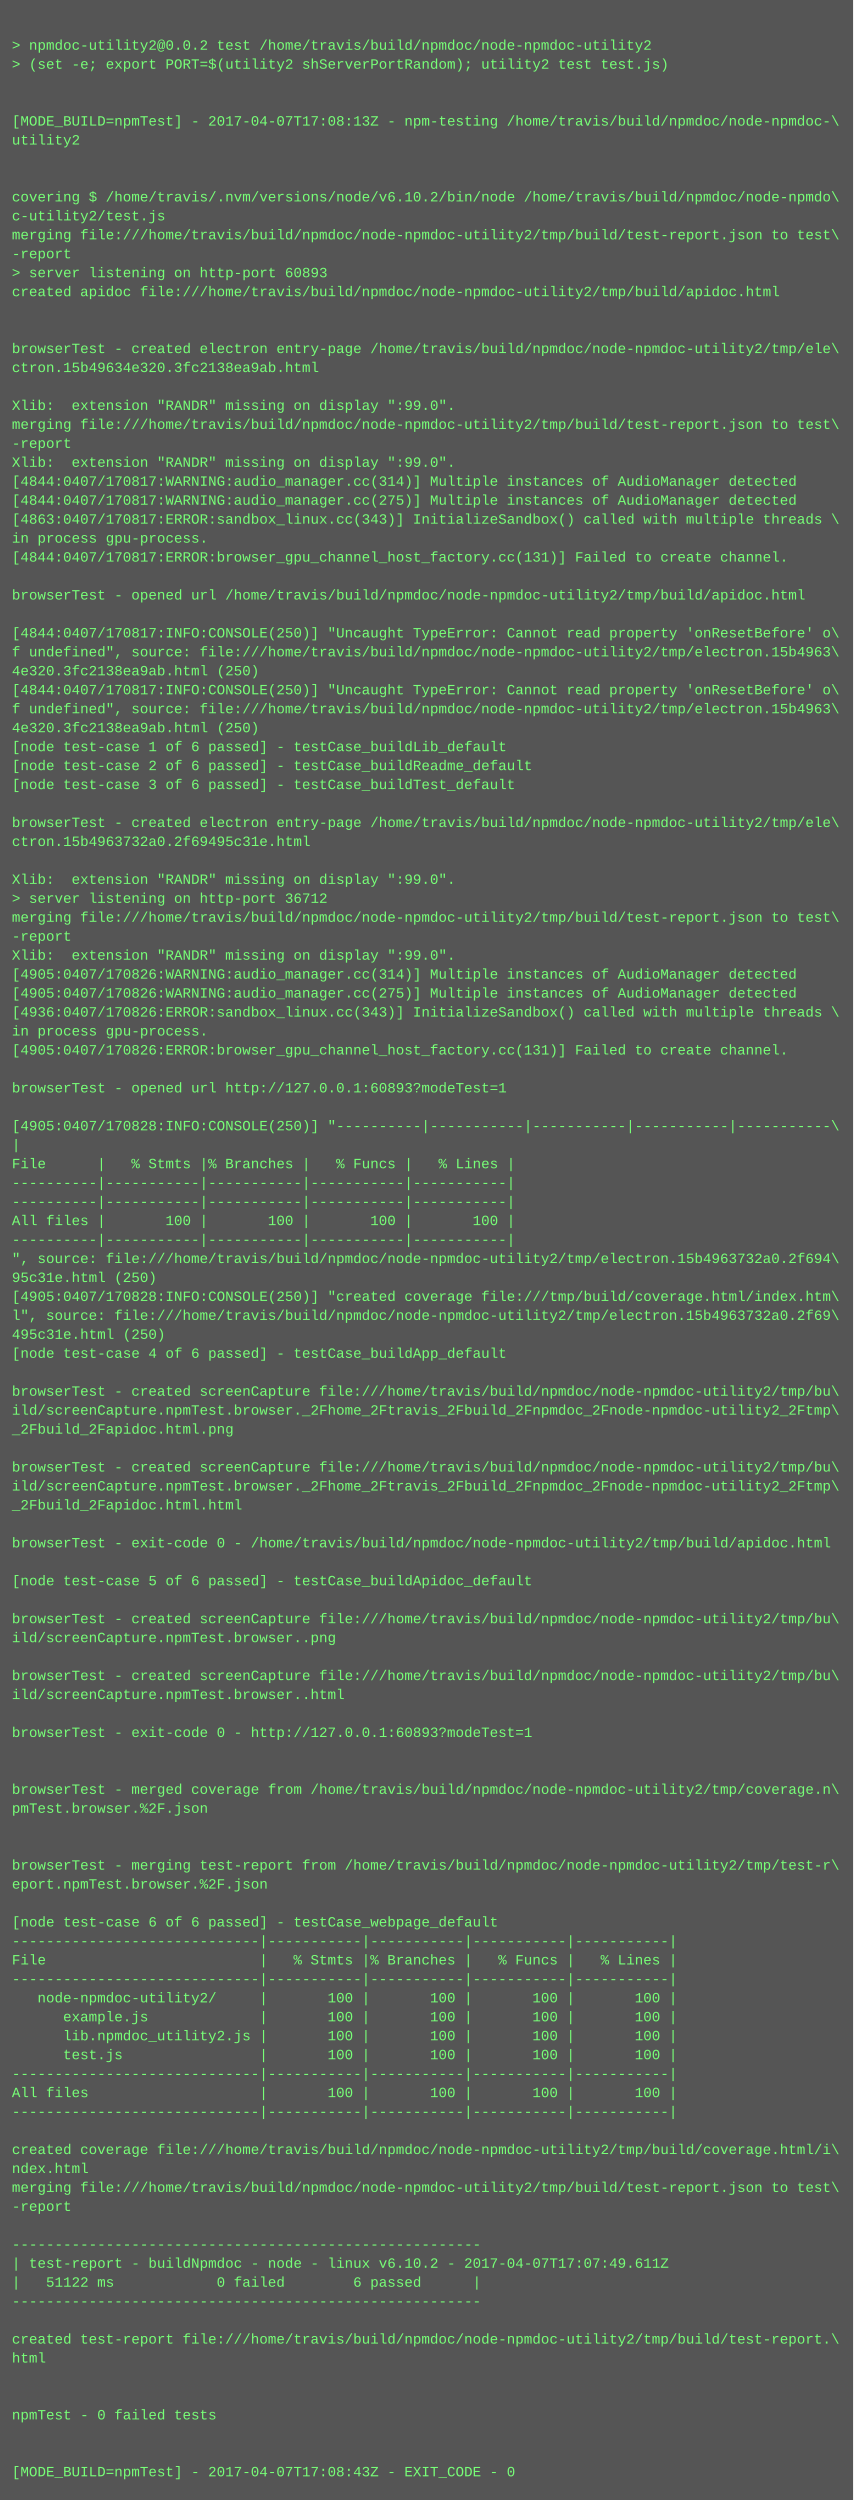
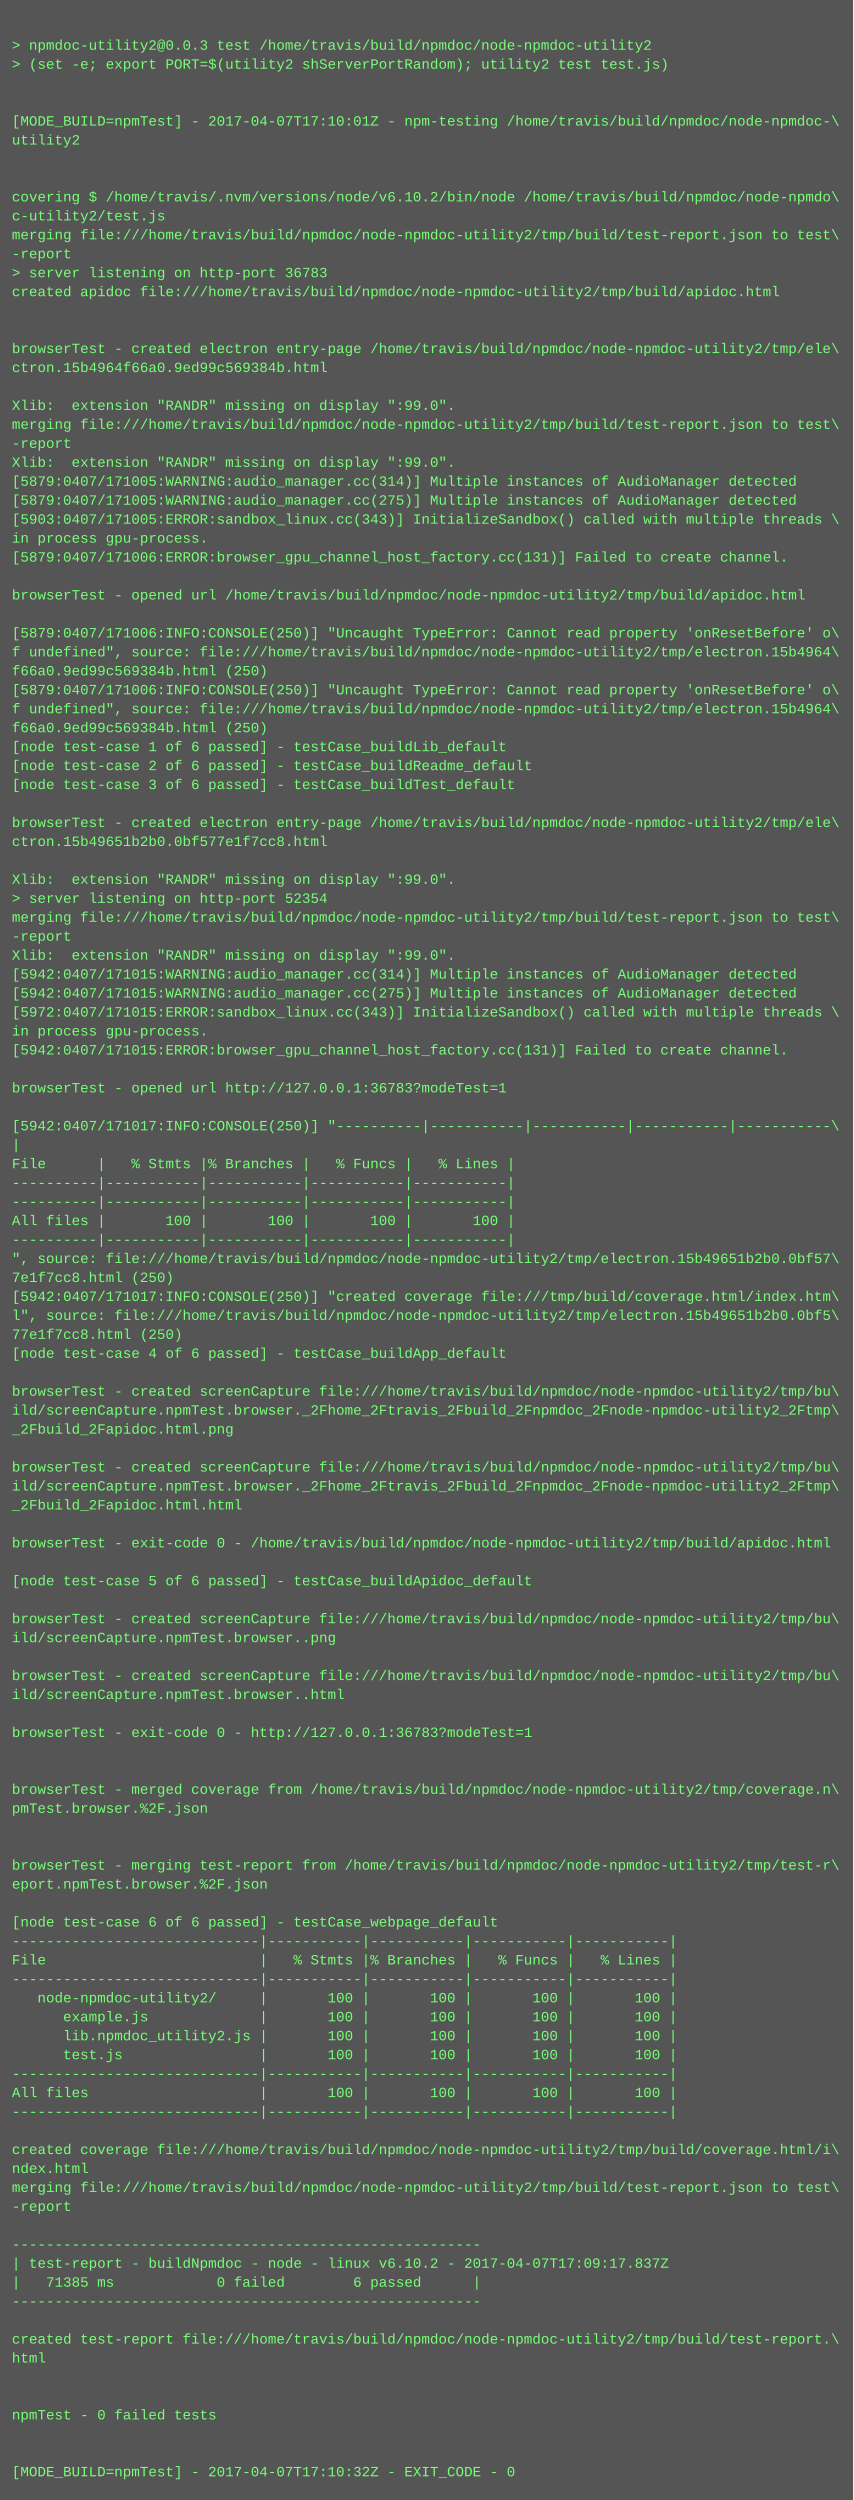
<svg xmlns="http://www.w3.org/2000/svg" height="2110" width="720">
  <rect height="2110" fill="#555" width="720" />
  <text fill="#7f7" font-family="Courier New" font-size="12" xml:space="preserve">
    <tspan x="10" y="26" />
-     <tspan x="10" y="42">&gt; npmdoc-utility2@0.0.2 test /home/travis/build/npmdoc/node-npmdoc-utility2</tspan>
+     <tspan x="10" y="42">&gt; npmdoc-utility2@0.0.3 test /home/travis/build/npmdoc/node-npmdoc-utility2</tspan>
    <tspan x="10" y="58">&gt; (set -e; export PORT=$(utility2 shServerPortRandom); utility2 test test.js)</tspan>
    <tspan x="10" y="74" />
    <tspan x="10" y="90" />
-     <tspan x="10" y="106">[MODE_BUILD=npmTest] - 2017-04-07T17:08:13Z - npm-testing /home/travis/build/npmdoc/node-npmdoc-\</tspan>
+     <tspan x="10" y="106">[MODE_BUILD=npmTest] - 2017-04-07T17:10:01Z - npm-testing /home/travis/build/npmdoc/node-npmdoc-\</tspan>
    <tspan x="10" y="122">utility2</tspan>
    <tspan x="10" y="138" />
    <tspan x="10" y="154" />
    <tspan x="10" y="170">covering $ /home/travis/.nvm/versions/node/v6.10.2/bin/node /home/travis/build/npmdoc/node-npmdo\</tspan>
    <tspan x="10" y="186">c-utility2/test.js</tspan>
    <tspan x="10" y="202">merging file:///home/travis/build/npmdoc/node-npmdoc-utility2/tmp/build/test-report.json to test\</tspan>
    <tspan x="10" y="218">-report</tspan>
-     <tspan x="10" y="234">&gt; server listening on http-port 60893</tspan>
+     <tspan x="10" y="234">&gt; server listening on http-port 36783</tspan>
    <tspan x="10" y="250">created apidoc file:///home/travis/build/npmdoc/node-npmdoc-utility2/tmp/build/apidoc.html</tspan>
    <tspan x="10" y="266" />
    <tspan x="10" y="282" />
    <tspan x="10" y="298">browserTest - created electron entry-page /home/travis/build/npmdoc/node-npmdoc-utility2/tmp/ele\</tspan>
-     <tspan x="10" y="314">ctron.15b49634e320.3fc2138ea9ab.html</tspan>
+     <tspan x="10" y="314">ctron.15b4964f66a0.9ed99c569384b.html</tspan>
    <tspan x="10" y="330" />
    <tspan x="10" y="346">Xlib:  extension "RANDR" missing on display ":99.0".</tspan>
    <tspan x="10" y="362">merging file:///home/travis/build/npmdoc/node-npmdoc-utility2/tmp/build/test-report.json to test\</tspan>
    <tspan x="10" y="378">-report</tspan>
    <tspan x="10" y="394">Xlib:  extension "RANDR" missing on display ":99.0".</tspan>
-     <tspan x="10" y="410">[4844:0407/170817:WARNING:audio_manager.cc(314)] Multiple instances of AudioManager detected</tspan>
-     <tspan x="10" y="426">[4844:0407/170817:WARNING:audio_manager.cc(275)] Multiple instances of AudioManager detected</tspan>
-     <tspan x="10" y="442">[4863:0407/170817:ERROR:sandbox_linux.cc(343)] InitializeSandbox() called with multiple threads \</tspan>
+     <tspan x="10" y="410">[5879:0407/171005:WARNING:audio_manager.cc(314)] Multiple instances of AudioManager detected</tspan>
+     <tspan x="10" y="426">[5879:0407/171005:WARNING:audio_manager.cc(275)] Multiple instances of AudioManager detected</tspan>
+     <tspan x="10" y="442">[5903:0407/171005:ERROR:sandbox_linux.cc(343)] InitializeSandbox() called with multiple threads \</tspan>
    <tspan x="10" y="458">in process gpu-process. </tspan>
-     <tspan x="10" y="474">[4844:0407/170817:ERROR:browser_gpu_channel_host_factory.cc(131)] Failed to create channel.</tspan>
+     <tspan x="10" y="474">[5879:0407/171006:ERROR:browser_gpu_channel_host_factory.cc(131)] Failed to create channel.</tspan>
    <tspan x="10" y="490" />
    <tspan x="10" y="506">browserTest - opened url /home/travis/build/npmdoc/node-npmdoc-utility2/tmp/build/apidoc.html</tspan>
    <tspan x="10" y="522" />
-     <tspan x="10" y="538">[4844:0407/170817:INFO:CONSOLE(250)] "Uncaught TypeError: Cannot read property 'onResetBefore' o\</tspan>
-     <tspan x="10" y="554">f undefined", source: file:///home/travis/build/npmdoc/node-npmdoc-utility2/tmp/electron.15b4963\</tspan>
-     <tspan x="10" y="570">4e320.3fc2138ea9ab.html (250)</tspan>
-     <tspan x="10" y="586">[4844:0407/170817:INFO:CONSOLE(250)] "Uncaught TypeError: Cannot read property 'onResetBefore' o\</tspan>
-     <tspan x="10" y="602">f undefined", source: file:///home/travis/build/npmdoc/node-npmdoc-utility2/tmp/electron.15b4963\</tspan>
-     <tspan x="10" y="618">4e320.3fc2138ea9ab.html (250)</tspan>
+     <tspan x="10" y="538">[5879:0407/171006:INFO:CONSOLE(250)] "Uncaught TypeError: Cannot read property 'onResetBefore' o\</tspan>
+     <tspan x="10" y="554">f undefined", source: file:///home/travis/build/npmdoc/node-npmdoc-utility2/tmp/electron.15b4964\</tspan>
+     <tspan x="10" y="570">f66a0.9ed99c569384b.html (250)</tspan>
+     <tspan x="10" y="586">[5879:0407/171006:INFO:CONSOLE(250)] "Uncaught TypeError: Cannot read property 'onResetBefore' o\</tspan>
+     <tspan x="10" y="602">f undefined", source: file:///home/travis/build/npmdoc/node-npmdoc-utility2/tmp/electron.15b4964\</tspan>
+     <tspan x="10" y="618">f66a0.9ed99c569384b.html (250)</tspan>
    <tspan x="10" y="634">[node test-case 1 of 6 passed] - testCase_buildLib_default</tspan>
    <tspan x="10" y="650">[node test-case 2 of 6 passed] - testCase_buildReadme_default</tspan>
    <tspan x="10" y="666">[node test-case 3 of 6 passed] - testCase_buildTest_default</tspan>
    <tspan x="10" y="682" />
    <tspan x="10" y="698">browserTest - created electron entry-page /home/travis/build/npmdoc/node-npmdoc-utility2/tmp/ele\</tspan>
-     <tspan x="10" y="714">ctron.15b4963732a0.2f69495c31e.html</tspan>
+     <tspan x="10" y="714">ctron.15b49651b2b0.0bf577e1f7cc8.html</tspan>
    <tspan x="10" y="730" />
    <tspan x="10" y="746">Xlib:  extension "RANDR" missing on display ":99.0".</tspan>
-     <tspan x="10" y="762">&gt; server listening on http-port 36712</tspan>
+     <tspan x="10" y="762">&gt; server listening on http-port 52354</tspan>
    <tspan x="10" y="778">merging file:///home/travis/build/npmdoc/node-npmdoc-utility2/tmp/build/test-report.json to test\</tspan>
    <tspan x="10" y="794">-report</tspan>
    <tspan x="10" y="810">Xlib:  extension "RANDR" missing on display ":99.0".</tspan>
-     <tspan x="10" y="826">[4905:0407/170826:WARNING:audio_manager.cc(314)] Multiple instances of AudioManager detected</tspan>
-     <tspan x="10" y="842">[4905:0407/170826:WARNING:audio_manager.cc(275)] Multiple instances of AudioManager detected</tspan>
-     <tspan x="10" y="858">[4936:0407/170826:ERROR:sandbox_linux.cc(343)] InitializeSandbox() called with multiple threads \</tspan>
+     <tspan x="10" y="826">[5942:0407/171015:WARNING:audio_manager.cc(314)] Multiple instances of AudioManager detected</tspan>
+     <tspan x="10" y="842">[5942:0407/171015:WARNING:audio_manager.cc(275)] Multiple instances of AudioManager detected</tspan>
+     <tspan x="10" y="858">[5972:0407/171015:ERROR:sandbox_linux.cc(343)] InitializeSandbox() called with multiple threads \</tspan>
    <tspan x="10" y="874">in process gpu-process. </tspan>
-     <tspan x="10" y="890">[4905:0407/170826:ERROR:browser_gpu_channel_host_factory.cc(131)] Failed to create channel.</tspan>
+     <tspan x="10" y="890">[5942:0407/171015:ERROR:browser_gpu_channel_host_factory.cc(131)] Failed to create channel.</tspan>
    <tspan x="10" y="906" />
-     <tspan x="10" y="922">browserTest - opened url http://127.0.0.1:60893?modeTest=1</tspan>
+     <tspan x="10" y="922">browserTest - opened url http://127.0.0.1:36783?modeTest=1</tspan>
    <tspan x="10" y="938" />
-     <tspan x="10" y="954">[4905:0407/170828:INFO:CONSOLE(250)] "----------|-----------|-----------|-----------|-----------\</tspan>
+     <tspan x="10" y="954">[5942:0407/171017:INFO:CONSOLE(250)] "----------|-----------|-----------|-----------|-----------\</tspan>
    <tspan x="10" y="970">|</tspan>
    <tspan x="10" y="986">File      |   % Stmts |% Branches |   % Funcs |   % Lines |</tspan>
    <tspan x="10" y="1002">----------|-----------|-----------|-----------|-----------|</tspan>
    <tspan x="10" y="1018">----------|-----------|-----------|-----------|-----------|</tspan>
    <tspan x="10" y="1034">All files |       100 |       100 |       100 |       100 |</tspan>
    <tspan x="10" y="1050">----------|-----------|-----------|-----------|-----------|</tspan>
-     <tspan x="10" y="1066">", source: file:///home/travis/build/npmdoc/node-npmdoc-utility2/tmp/electron.15b4963732a0.2f694\</tspan>
-     <tspan x="10" y="1082">95c31e.html (250)</tspan>
-     <tspan x="10" y="1098">[4905:0407/170828:INFO:CONSOLE(250)] "created coverage file:///tmp/build/coverage.html/index.htm\</tspan>
-     <tspan x="10" y="1114">l", source: file:///home/travis/build/npmdoc/node-npmdoc-utility2/tmp/electron.15b4963732a0.2f69\</tspan>
-     <tspan x="10" y="1130">495c31e.html (250)</tspan>
+     <tspan x="10" y="1066">", source: file:///home/travis/build/npmdoc/node-npmdoc-utility2/tmp/electron.15b49651b2b0.0bf57\</tspan>
+     <tspan x="10" y="1082">7e1f7cc8.html (250)</tspan>
+     <tspan x="10" y="1098">[5942:0407/171017:INFO:CONSOLE(250)] "created coverage file:///tmp/build/coverage.html/index.htm\</tspan>
+     <tspan x="10" y="1114">l", source: file:///home/travis/build/npmdoc/node-npmdoc-utility2/tmp/electron.15b49651b2b0.0bf5\</tspan>
+     <tspan x="10" y="1130">77e1f7cc8.html (250)</tspan>
    <tspan x="10" y="1146">[node test-case 4 of 6 passed] - testCase_buildApp_default</tspan>
    <tspan x="10" y="1162" />
    <tspan x="10" y="1178">browserTest - created screenCapture file:///home/travis/build/npmdoc/node-npmdoc-utility2/tmp/bu\</tspan>
    <tspan x="10" y="1194">ild/screenCapture.npmTest.browser._2Fhome_2Ftravis_2Fbuild_2Fnpmdoc_2Fnode-npmdoc-utility2_2Ftmp\</tspan>
    <tspan x="10" y="1210">_2Fbuild_2Fapidoc.html.png</tspan>
    <tspan x="10" y="1226" />
    <tspan x="10" y="1242">browserTest - created screenCapture file:///home/travis/build/npmdoc/node-npmdoc-utility2/tmp/bu\</tspan>
    <tspan x="10" y="1258">ild/screenCapture.npmTest.browser._2Fhome_2Ftravis_2Fbuild_2Fnpmdoc_2Fnode-npmdoc-utility2_2Ftmp\</tspan>
    <tspan x="10" y="1274">_2Fbuild_2Fapidoc.html.html</tspan>
    <tspan x="10" y="1290" />
    <tspan x="10" y="1306">browserTest - exit-code 0 - /home/travis/build/npmdoc/node-npmdoc-utility2/tmp/build/apidoc.html</tspan>
    <tspan x="10" y="1322" />
    <tspan x="10" y="1338">[node test-case 5 of 6 passed] - testCase_buildApidoc_default</tspan>
    <tspan x="10" y="1354" />
    <tspan x="10" y="1370">browserTest - created screenCapture file:///home/travis/build/npmdoc/node-npmdoc-utility2/tmp/bu\</tspan>
    <tspan x="10" y="1386">ild/screenCapture.npmTest.browser..png</tspan>
    <tspan x="10" y="1402" />
    <tspan x="10" y="1418">browserTest - created screenCapture file:///home/travis/build/npmdoc/node-npmdoc-utility2/tmp/bu\</tspan>
    <tspan x="10" y="1434">ild/screenCapture.npmTest.browser..html</tspan>
    <tspan x="10" y="1450" />
-     <tspan x="10" y="1466">browserTest - exit-code 0 - http://127.0.0.1:60893?modeTest=1</tspan>
+     <tspan x="10" y="1466">browserTest - exit-code 0 - http://127.0.0.1:36783?modeTest=1</tspan>
    <tspan x="10" y="1482" />
    <tspan x="10" y="1498" />
    <tspan x="10" y="1514">browserTest - merged coverage from /home/travis/build/npmdoc/node-npmdoc-utility2/tmp/coverage.n\</tspan>
    <tspan x="10" y="1530">pmTest.browser.%2F.json</tspan>
    <tspan x="10" y="1546" />
    <tspan x="10" y="1562" />
    <tspan x="10" y="1578">browserTest - merging test-report from /home/travis/build/npmdoc/node-npmdoc-utility2/tmp/test-r\</tspan>
    <tspan x="10" y="1594">eport.npmTest.browser.%2F.json</tspan>
    <tspan x="10" y="1610" />
    <tspan x="10" y="1626">[node test-case 6 of 6 passed] - testCase_webpage_default</tspan>
    <tspan x="10" y="1642">-----------------------------|-----------|-----------|-----------|-----------|</tspan>
    <tspan x="10" y="1658">File                         |   % Stmts |% Branches |   % Funcs |   % Lines |</tspan>
    <tspan x="10" y="1674">-----------------------------|-----------|-----------|-----------|-----------|</tspan>
    <tspan x="10" y="1690">   node-npmdoc-utility2/     |       100 |       100 |       100 |       100 |</tspan>
    <tspan x="10" y="1706">      example.js             |       100 |       100 |       100 |       100 |</tspan>
    <tspan x="10" y="1722">      lib.npmdoc_utility2.js |       100 |       100 |       100 |       100 |</tspan>
    <tspan x="10" y="1738">      test.js                |       100 |       100 |       100 |       100 |</tspan>
    <tspan x="10" y="1754">-----------------------------|-----------|-----------|-----------|-----------|</tspan>
    <tspan x="10" y="1770">All files                    |       100 |       100 |       100 |       100 |</tspan>
    <tspan x="10" y="1786">-----------------------------|-----------|-----------|-----------|-----------|</tspan>
    <tspan x="10" y="1802" />
    <tspan x="10" y="1818">created coverage file:///home/travis/build/npmdoc/node-npmdoc-utility2/tmp/build/coverage.html/i\</tspan>
    <tspan x="10" y="1834">ndex.html</tspan>
    <tspan x="10" y="1850">merging file:///home/travis/build/npmdoc/node-npmdoc-utility2/tmp/build/test-report.json to test\</tspan>
    <tspan x="10" y="1866">-report</tspan>
    <tspan x="10" y="1882" />
    <tspan x="10" y="1898">-------------------------------------------------------</tspan>
-     <tspan x="10" y="1914">| test-report - buildNpmdoc - node - linux v6.10.2 - 2017-04-07T17:07:49.611Z</tspan>
-     <tspan x="10" y="1930">|   51122 ms            0 failed        6 passed      |</tspan>
+     <tspan x="10" y="1914">| test-report - buildNpmdoc - node - linux v6.10.2 - 2017-04-07T17:09:17.837Z</tspan>
+     <tspan x="10" y="1930">|   71385 ms            0 failed        6 passed      |</tspan>
    <tspan x="10" y="1946">-------------------------------------------------------</tspan>
    <tspan x="10" y="1962" />
    <tspan x="10" y="1978">created test-report file:///home/travis/build/npmdoc/node-npmdoc-utility2/tmp/build/test-report.\</tspan>
    <tspan x="10" y="1994">html</tspan>
    <tspan x="10" y="2010" />
    <tspan x="10" y="2026" />
    <tspan x="10" y="2042">npmTest - 0 failed tests</tspan>
    <tspan x="10" y="2058" />
    <tspan x="10" y="2074" />
-     <tspan x="10" y="2090">[MODE_BUILD=npmTest] - 2017-04-07T17:08:43Z - EXIT_CODE - 0</tspan>
+     <tspan x="10" y="2090">[MODE_BUILD=npmTest] - 2017-04-07T17:10:32Z - EXIT_CODE - 0</tspan>
  </text>
</svg>
